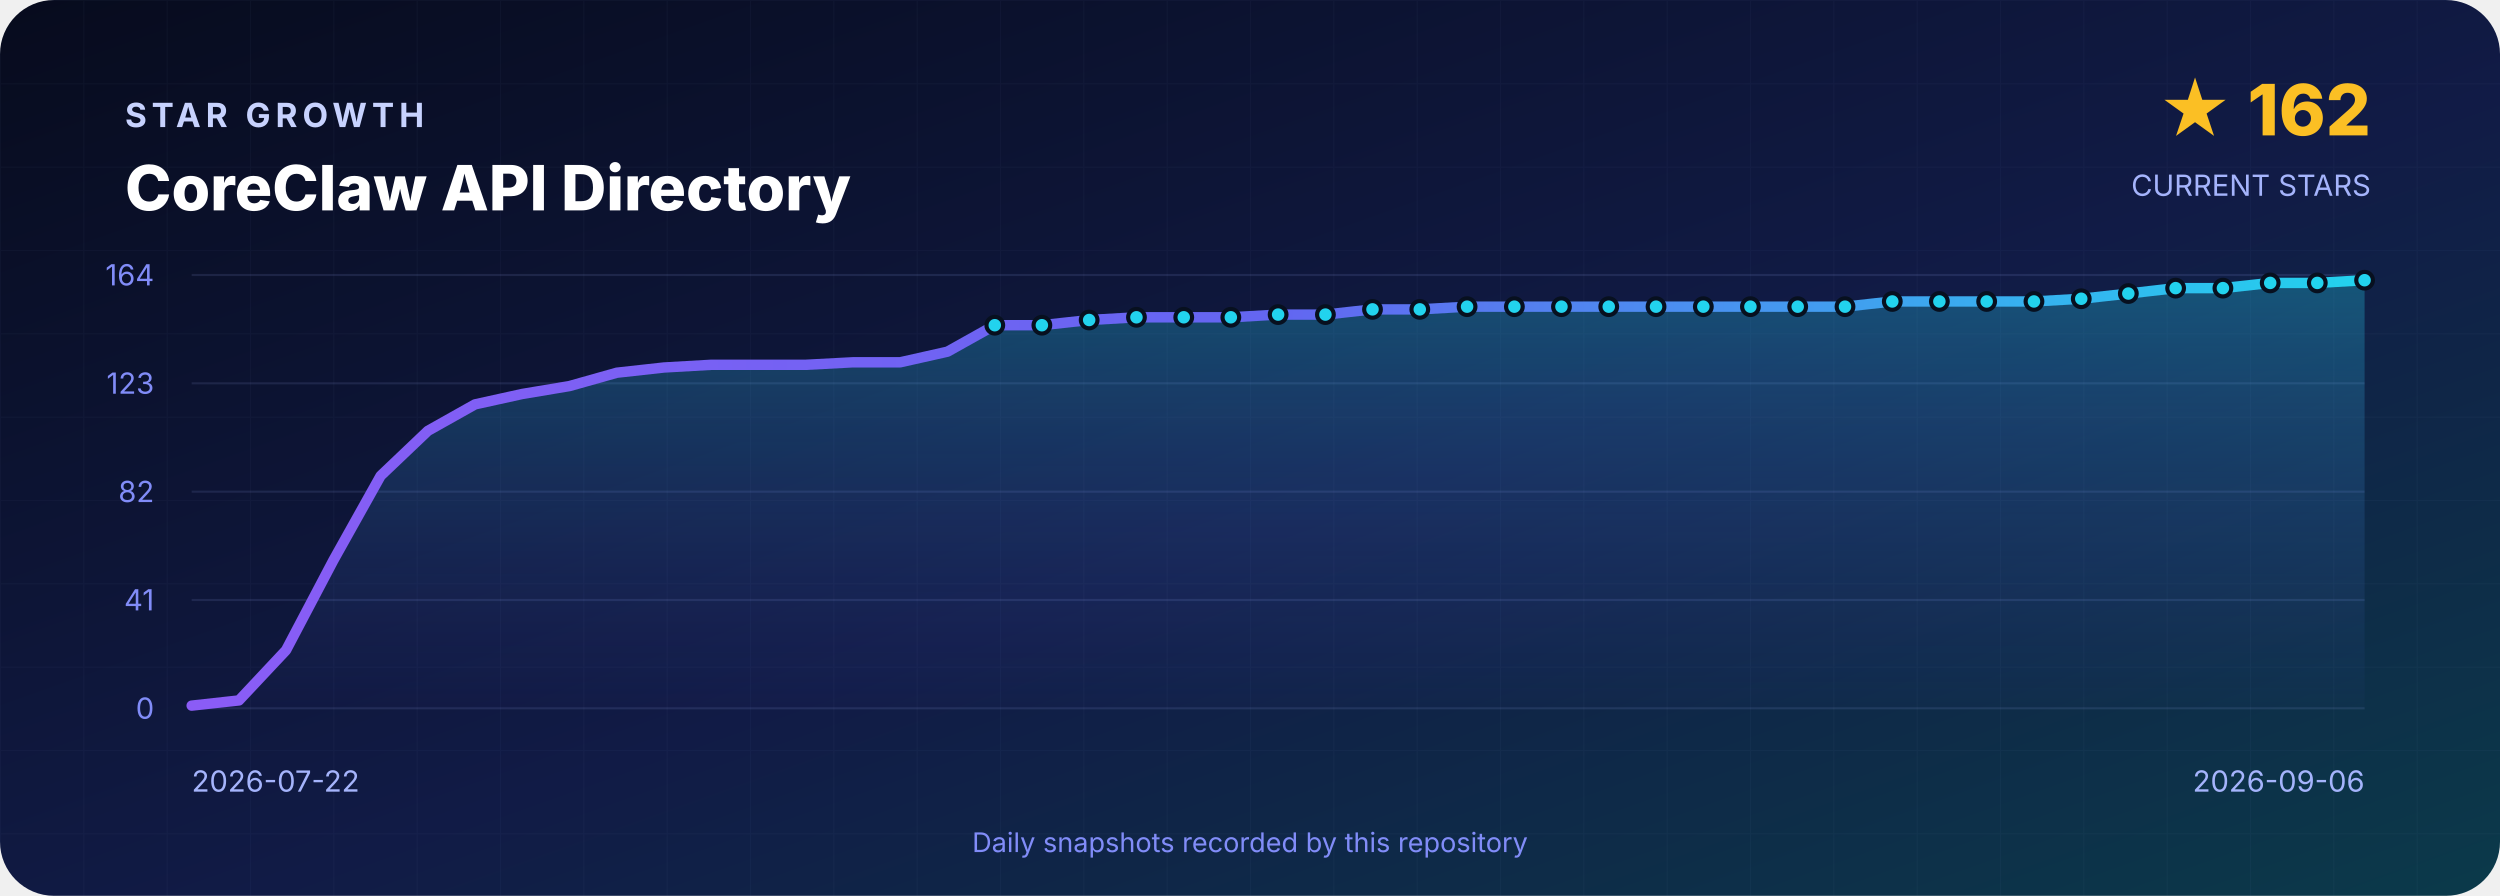
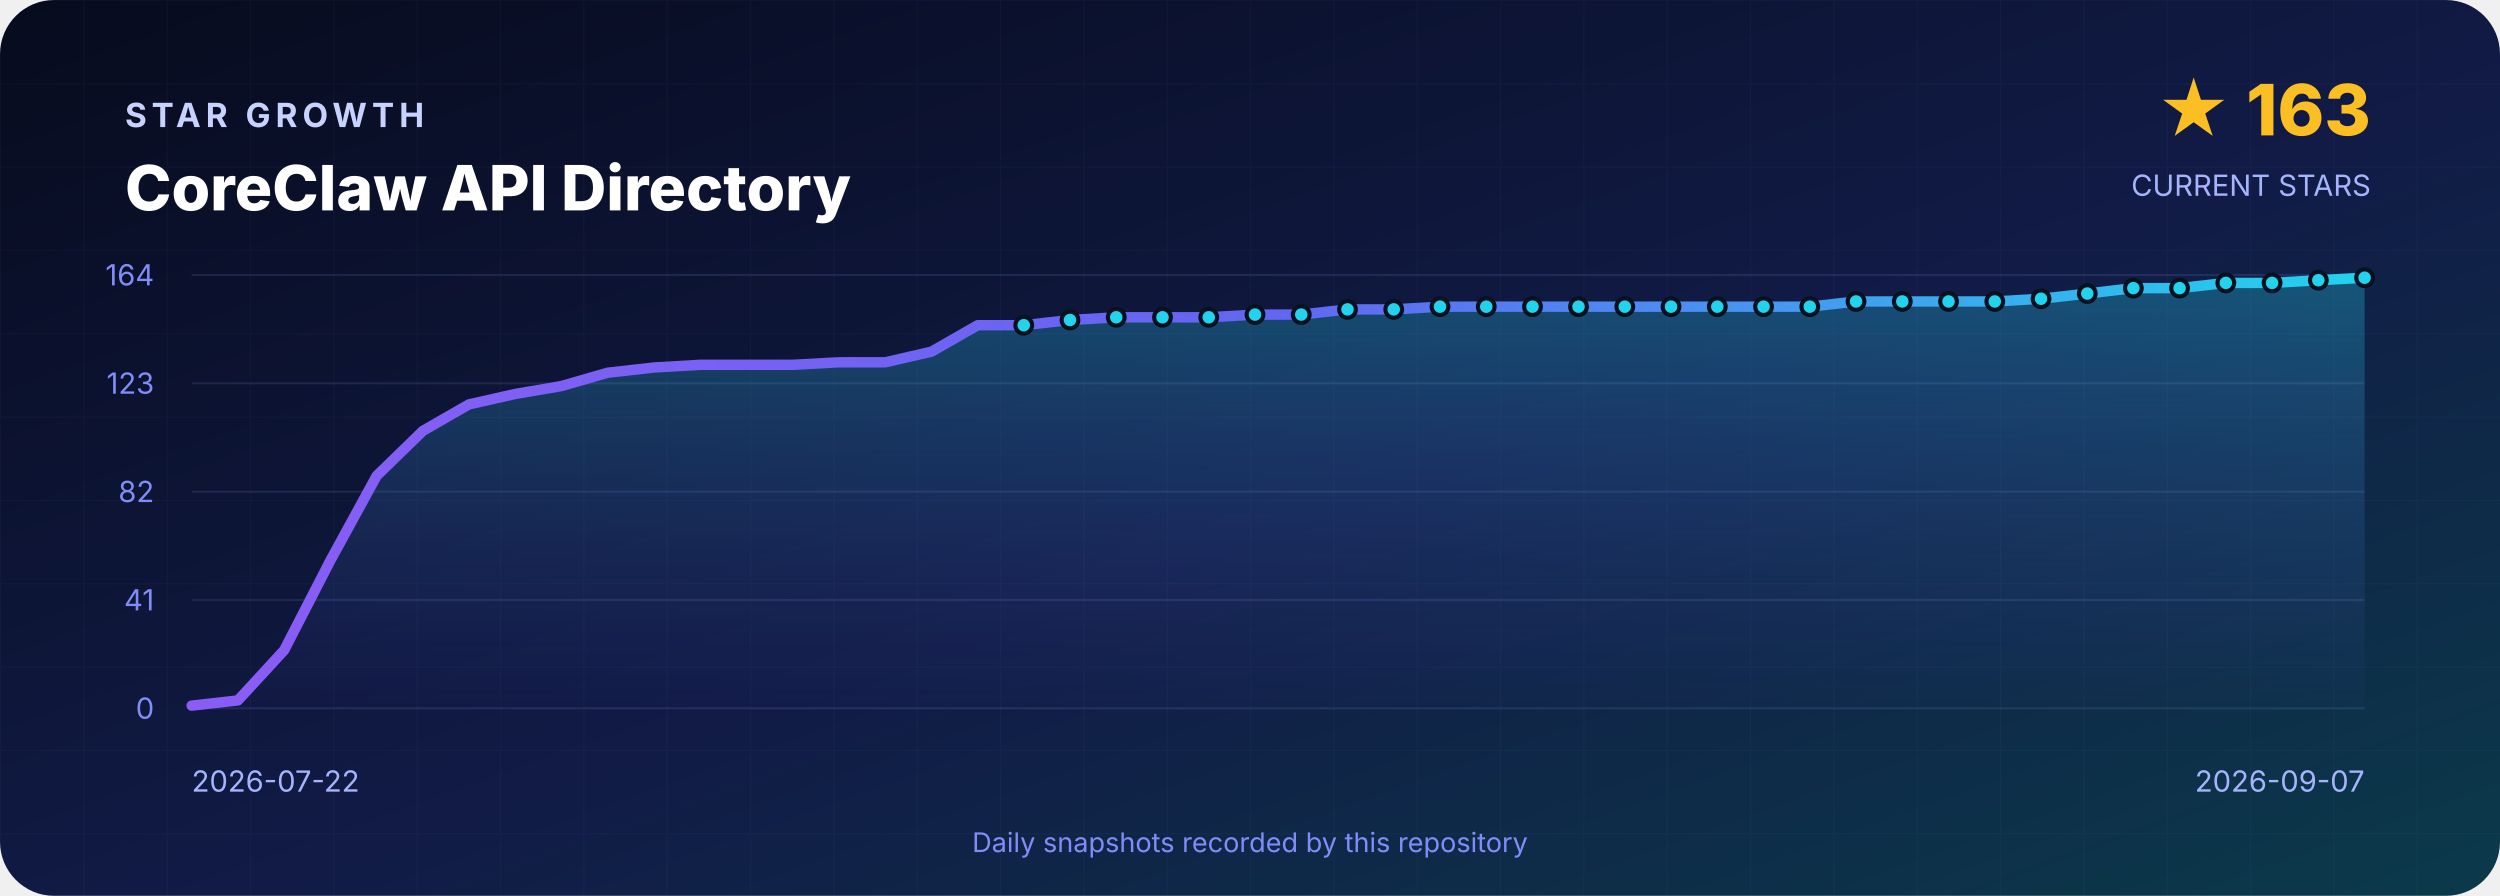
<svg xmlns="http://www.w3.org/2000/svg" width="1200" height="430" viewBox="0 0 1200 430" role="img" aria-labelledby="title desc">
  <defs>
    <linearGradient id="background" x1="0" y1="0" x2="1" y2="1">
      <stop offset="0" stop-color="#070B1D" />
      <stop offset=".55" stop-color="#111B46" />
      <stop offset="1" stop-color="#0B3A4A" />
    </linearGradient>
    <linearGradient id="line" x1="0" y1="0" x2="1" y2="0">
      <stop stop-color="#8B5CF6" />
      <stop offset=".5" stop-color="#6366F1" />
      <stop offset="1" stop-color="#22D3EE" />
    </linearGradient>
    <linearGradient id="area" x1="0" y1="0" x2="0" y2="1">
      <stop stop-color="#22D3EE" stop-opacity=".3" />
      <stop offset="1" stop-color="#6366F1" stop-opacity=".02" />
    </linearGradient>
    <pattern id="grid" width="40" height="40" patternUnits="userSpaceOnUse">
      <path d="M40 0H0V40" fill="none" stroke="#A5B4FC" stroke-opacity=".035" />
    </pattern>
  </defs>
  <rect width="1200" height="430" rx="26" fill="url(#background)" />
  <rect width="1200" height="430" rx="26" fill="url(#grid)" />
  <g font-family="Inter,Segoe UI,Arial,sans-serif">
    <text x="60" y="61" fill="#C7D2FE" font-size="16" font-weight="700" letter-spacing="2.4">STAR GROWTH</text>
    <text x="60" y="101" fill="#FFFFFF" font-size="30" font-weight="800">CoreClaw API Directory</text>
-     <text x="1138" y="65" text-anchor="end" fill="#FBBF24" font-size="34" font-weight="800">★ 162</text>
+     <text x="1138" y="65" text-anchor="end" fill="#FBBF24" font-size="34" font-weight="800">★ 163</text>
    <text x="1138" y="94" text-anchor="end" fill="#A5B4FC" font-size="14">CURRENT STARS</text>
    <line x1="92" y1="132.0" x2="1135" y2="132.0" stroke="#A5B4FC" stroke-opacity=".12" />
    <text x="74" y="137.0" text-anchor="end" fill="#818CF8" font-size="14">164</text>
    <line x1="92" y1="184.0" x2="1135" y2="184.0" stroke="#A5B4FC" stroke-opacity=".12" />
    <text x="74" y="189.0" text-anchor="end" fill="#818CF8" font-size="14">123</text>
    <line x1="92" y1="236.0" x2="1135" y2="236.0" stroke="#A5B4FC" stroke-opacity=".12" />
    <text x="74" y="241.0" text-anchor="end" fill="#818CF8" font-size="14">82</text>
    <line x1="92" y1="288.0" x2="1135" y2="288.0" stroke="#A5B4FC" stroke-opacity=".12" />
    <text x="74" y="293.0" text-anchor="end" fill="#818CF8" font-size="14">41</text>
    <line x1="92" y1="340.0" x2="1135" y2="340.0" stroke="#A5B4FC" stroke-opacity=".12" />
    <text x="74" y="345.0" text-anchor="end" fill="#818CF8" font-size="14">0</text>
-     <path d="M 92.0 340 L 92.0 338.7 L 114.7 336.2 L 137.3 312.1 L 160.0 269.0 L 182.7 228.4 L 205.4 206.8 L 228.0 194.1 L 250.7 189.1 L 273.4 185.3 L 296.1 178.9 L 318.7 176.4 L 341.4 175.1 L 364.1 175.1 L 386.8 175.1 L 409.4 173.9 L 432.1 173.9 L 454.8 168.8 L 477.5 156.1 L 500.1 156.1 L 522.8 153.6 L 545.5 152.3 L 568.2 152.3 L 590.8 152.3 L 613.5 151.0 L 636.2 151.0 L 658.8 148.5 L 681.5 148.5 L 704.2 147.2 L 726.9 147.2 L 749.5 147.2 L 772.2 147.2 L 794.9 147.2 L 817.6 147.2 L 840.2 147.2 L 862.9 147.2 L 885.6 147.2 L 908.3 144.7 L 930.9 144.7 L 953.6 144.7 L 976.3 144.7 L 999.0 143.4 L 1021.6 140.9 L 1044.3 138.3 L 1067.0 138.3 L 1089.7 135.8 L 1112.3 135.8 L 1135.0 134.5 L 1135.0 340 Z" fill="url(#area)" />
-     <polyline points="92.0,338.7 114.7,336.2 137.3,312.1 160.0,269.0 182.7,228.4 205.4,206.8 228.0,194.1 250.7,189.1 273.4,185.3 296.1,178.9 318.7,176.4 341.4,175.1 364.1,175.1 386.8,175.1 409.4,173.9 432.1,173.9 454.8,168.8 477.5,156.1 500.1,156.1 522.8,153.6 545.5,152.3 568.2,152.3 590.8,152.3 613.5,151.0 636.2,151.0 658.8,148.5 681.5,148.5 704.2,147.2 726.9,147.2 749.5,147.2 772.2,147.2 794.9,147.2 817.6,147.2 840.2,147.2 862.9,147.2 885.6,147.2 908.3,144.7 930.9,144.7 953.6,144.7 976.3,144.7 999.0,143.4 1021.6,140.9 1044.3,138.3 1067.0,138.3 1089.7,135.8 1112.3,135.8 1135.0,134.5" fill="none" stroke="url(#line)" stroke-width="5" stroke-linejoin="round" stroke-linecap="round" />
-     <circle cx="477.5" cy="156.1" r="4" fill="#22D3EE" stroke="#07101F" stroke-width="2" />
-     <circle cx="500.1" cy="156.1" r="4" fill="#22D3EE" stroke="#07101F" stroke-width="2" />
-     <circle cx="522.8" cy="153.6" r="4" fill="#22D3EE" stroke="#07101F" stroke-width="2" />
-     <circle cx="545.5" cy="152.3" r="4" fill="#22D3EE" stroke="#07101F" stroke-width="2" />
-     <circle cx="568.2" cy="152.3" r="4" fill="#22D3EE" stroke="#07101F" stroke-width="2" />
-     <circle cx="590.8" cy="152.3" r="4" fill="#22D3EE" stroke="#07101F" stroke-width="2" />
-     <circle cx="613.5" cy="151.0" r="4" fill="#22D3EE" stroke="#07101F" stroke-width="2" />
-     <circle cx="636.2" cy="151.0" r="4" fill="#22D3EE" stroke="#07101F" stroke-width="2" />
-     <circle cx="658.8" cy="148.5" r="4" fill="#22D3EE" stroke="#07101F" stroke-width="2" />
-     <circle cx="681.5" cy="148.5" r="4" fill="#22D3EE" stroke="#07101F" stroke-width="2" />
-     <circle cx="704.2" cy="147.2" r="4" fill="#22D3EE" stroke="#07101F" stroke-width="2" />
-     <circle cx="726.9" cy="147.2" r="4" fill="#22D3EE" stroke="#07101F" stroke-width="2" />
-     <circle cx="749.5" cy="147.2" r="4" fill="#22D3EE" stroke="#07101F" stroke-width="2" />
-     <circle cx="772.2" cy="147.2" r="4" fill="#22D3EE" stroke="#07101F" stroke-width="2" />
-     <circle cx="794.9" cy="147.2" r="4" fill="#22D3EE" stroke="#07101F" stroke-width="2" />
-     <circle cx="817.6" cy="147.2" r="4" fill="#22D3EE" stroke="#07101F" stroke-width="2" />
-     <circle cx="840.2" cy="147.2" r="4" fill="#22D3EE" stroke="#07101F" stroke-width="2" />
-     <circle cx="862.9" cy="147.2" r="4" fill="#22D3EE" stroke="#07101F" stroke-width="2" />
-     <circle cx="885.6" cy="147.2" r="4" fill="#22D3EE" stroke="#07101F" stroke-width="2" />
-     <circle cx="908.3" cy="144.7" r="4" fill="#22D3EE" stroke="#07101F" stroke-width="2" />
-     <circle cx="930.9" cy="144.7" r="4" fill="#22D3EE" stroke="#07101F" stroke-width="2" />
-     <circle cx="953.6" cy="144.7" r="4" fill="#22D3EE" stroke="#07101F" stroke-width="2" />
-     <circle cx="976.3" cy="144.7" r="4" fill="#22D3EE" stroke="#07101F" stroke-width="2" />
-     <circle cx="999.0" cy="143.4" r="4" fill="#22D3EE" stroke="#07101F" stroke-width="2" />
-     <circle cx="1021.6" cy="140.9" r="4" fill="#22D3EE" stroke="#07101F" stroke-width="2" />
-     <circle cx="1044.3" cy="138.3" r="4" fill="#22D3EE" stroke="#07101F" stroke-width="2" />
-     <circle cx="1067.0" cy="138.3" r="4" fill="#22D3EE" stroke="#07101F" stroke-width="2" />
-     <circle cx="1089.7" cy="135.8" r="4" fill="#22D3EE" stroke="#07101F" stroke-width="2" />
-     <circle cx="1112.3" cy="135.8" r="4" fill="#22D3EE" stroke="#07101F" stroke-width="2" />
-     <circle cx="1135.0" cy="134.5" r="4" fill="#22D3EE" stroke="#07101F" stroke-width="2" />
+     <path d="M 92.0 340 L 92.0 338.7 L 114.2 336.2 L 136.4 312.1 L 158.6 269.0 L 180.8 228.4 L 203.0 206.8 L 225.1 194.1 L 247.3 189.1 L 269.5 185.3 L 291.7 178.9 L 313.9 176.4 L 336.1 175.1 L 358.3 175.1 L 380.5 175.1 L 402.7 173.9 L 424.9 173.9 L 447.1 168.8 L 469.3 156.1 L 491.4 156.1 L 513.6 153.6 L 535.8 152.3 L 558.0 152.3 L 580.2 152.3 L 602.4 151.0 L 624.6 151.0 L 646.8 148.5 L 669.0 148.5 L 691.2 147.2 L 713.4 147.2 L 735.6 147.2 L 757.7 147.2 L 779.9 147.2 L 802.1 147.2 L 824.3 147.2 L 846.5 147.2 L 868.7 147.2 L 890.9 144.7 L 913.1 144.7 L 935.3 144.7 L 957.5 144.7 L 979.7 143.4 L 1001.9 140.9 L 1024.0 138.3 L 1046.2 138.3 L 1068.4 135.8 L 1090.6 135.8 L 1112.8 134.5 L 1135.0 133.3 L 1135.0 340 Z" fill="url(#area)" />
+     <polyline points="92.0,338.7 114.2,336.2 136.4,312.1 158.6,269.0 180.8,228.4 203.0,206.8 225.1,194.1 247.3,189.1 269.5,185.3 291.7,178.9 313.9,176.4 336.1,175.1 358.3,175.1 380.5,175.1 402.7,173.9 424.9,173.9 447.1,168.8 469.3,156.1 491.4,156.1 513.6,153.6 535.8,152.3 558.0,152.3 580.2,152.3 602.4,151.0 624.6,151.0 646.8,148.5 669.0,148.5 691.2,147.2 713.4,147.2 735.6,147.2 757.7,147.2 779.9,147.2 802.1,147.2 824.3,147.2 846.5,147.2 868.7,147.2 890.9,144.7 913.1,144.7 935.3,144.7 957.5,144.7 979.7,143.4 1001.9,140.9 1024.0,138.3 1046.2,138.3 1068.4,135.8 1090.6,135.8 1112.8,134.5 1135.0,133.3" fill="none" stroke="url(#line)" stroke-width="5" stroke-linejoin="round" stroke-linecap="round" />
+     <circle cx="491.4" cy="156.1" r="4" fill="#22D3EE" stroke="#07101F" stroke-width="2" />
+     <circle cx="513.6" cy="153.6" r="4" fill="#22D3EE" stroke="#07101F" stroke-width="2" />
+     <circle cx="535.8" cy="152.3" r="4" fill="#22D3EE" stroke="#07101F" stroke-width="2" />
+     <circle cx="558.0" cy="152.3" r="4" fill="#22D3EE" stroke="#07101F" stroke-width="2" />
+     <circle cx="580.2" cy="152.3" r="4" fill="#22D3EE" stroke="#07101F" stroke-width="2" />
+     <circle cx="602.4" cy="151.0" r="4" fill="#22D3EE" stroke="#07101F" stroke-width="2" />
+     <circle cx="624.6" cy="151.0" r="4" fill="#22D3EE" stroke="#07101F" stroke-width="2" />
+     <circle cx="646.8" cy="148.5" r="4" fill="#22D3EE" stroke="#07101F" stroke-width="2" />
+     <circle cx="669.0" cy="148.5" r="4" fill="#22D3EE" stroke="#07101F" stroke-width="2" />
+     <circle cx="691.2" cy="147.2" r="4" fill="#22D3EE" stroke="#07101F" stroke-width="2" />
+     <circle cx="713.4" cy="147.2" r="4" fill="#22D3EE" stroke="#07101F" stroke-width="2" />
+     <circle cx="735.6" cy="147.2" r="4" fill="#22D3EE" stroke="#07101F" stroke-width="2" />
+     <circle cx="757.7" cy="147.2" r="4" fill="#22D3EE" stroke="#07101F" stroke-width="2" />
+     <circle cx="779.9" cy="147.2" r="4" fill="#22D3EE" stroke="#07101F" stroke-width="2" />
+     <circle cx="802.1" cy="147.2" r="4" fill="#22D3EE" stroke="#07101F" stroke-width="2" />
+     <circle cx="824.3" cy="147.2" r="4" fill="#22D3EE" stroke="#07101F" stroke-width="2" />
+     <circle cx="846.5" cy="147.2" r="4" fill="#22D3EE" stroke="#07101F" stroke-width="2" />
+     <circle cx="868.7" cy="147.2" r="4" fill="#22D3EE" stroke="#07101F" stroke-width="2" />
+     <circle cx="890.9" cy="144.7" r="4" fill="#22D3EE" stroke="#07101F" stroke-width="2" />
+     <circle cx="913.1" cy="144.7" r="4" fill="#22D3EE" stroke="#07101F" stroke-width="2" />
+     <circle cx="935.3" cy="144.7" r="4" fill="#22D3EE" stroke="#07101F" stroke-width="2" />
+     <circle cx="957.5" cy="144.7" r="4" fill="#22D3EE" stroke="#07101F" stroke-width="2" />
+     <circle cx="979.7" cy="143.4" r="4" fill="#22D3EE" stroke="#07101F" stroke-width="2" />
+     <circle cx="1001.9" cy="140.9" r="4" fill="#22D3EE" stroke="#07101F" stroke-width="2" />
+     <circle cx="1024.0" cy="138.3" r="4" fill="#22D3EE" stroke="#07101F" stroke-width="2" />
+     <circle cx="1046.2" cy="138.3" r="4" fill="#22D3EE" stroke="#07101F" stroke-width="2" />
+     <circle cx="1068.4" cy="135.8" r="4" fill="#22D3EE" stroke="#07101F" stroke-width="2" />
+     <circle cx="1090.6" cy="135.8" r="4" fill="#22D3EE" stroke="#07101F" stroke-width="2" />
+     <circle cx="1112.8" cy="134.5" r="4" fill="#22D3EE" stroke="#07101F" stroke-width="2" />
+     <circle cx="1135.0" cy="133.3" r="4" fill="#22D3EE" stroke="#07101F" stroke-width="2" />
    <text x="92" y="380" fill="#A5B4FC" font-size="14">2026-07-22</text>
-     <text x="1135" y="380" text-anchor="end" fill="#A5B4FC" font-size="14">2026-09-06</text>
+     <text x="1135" y="380" text-anchor="end" fill="#A5B4FC" font-size="14">2026-09-07</text>
    <text x="600" y="409" text-anchor="middle" fill="#818CF8" font-size="13">Daily snapshots recorded by this repository</text>
  </g>
</svg>
